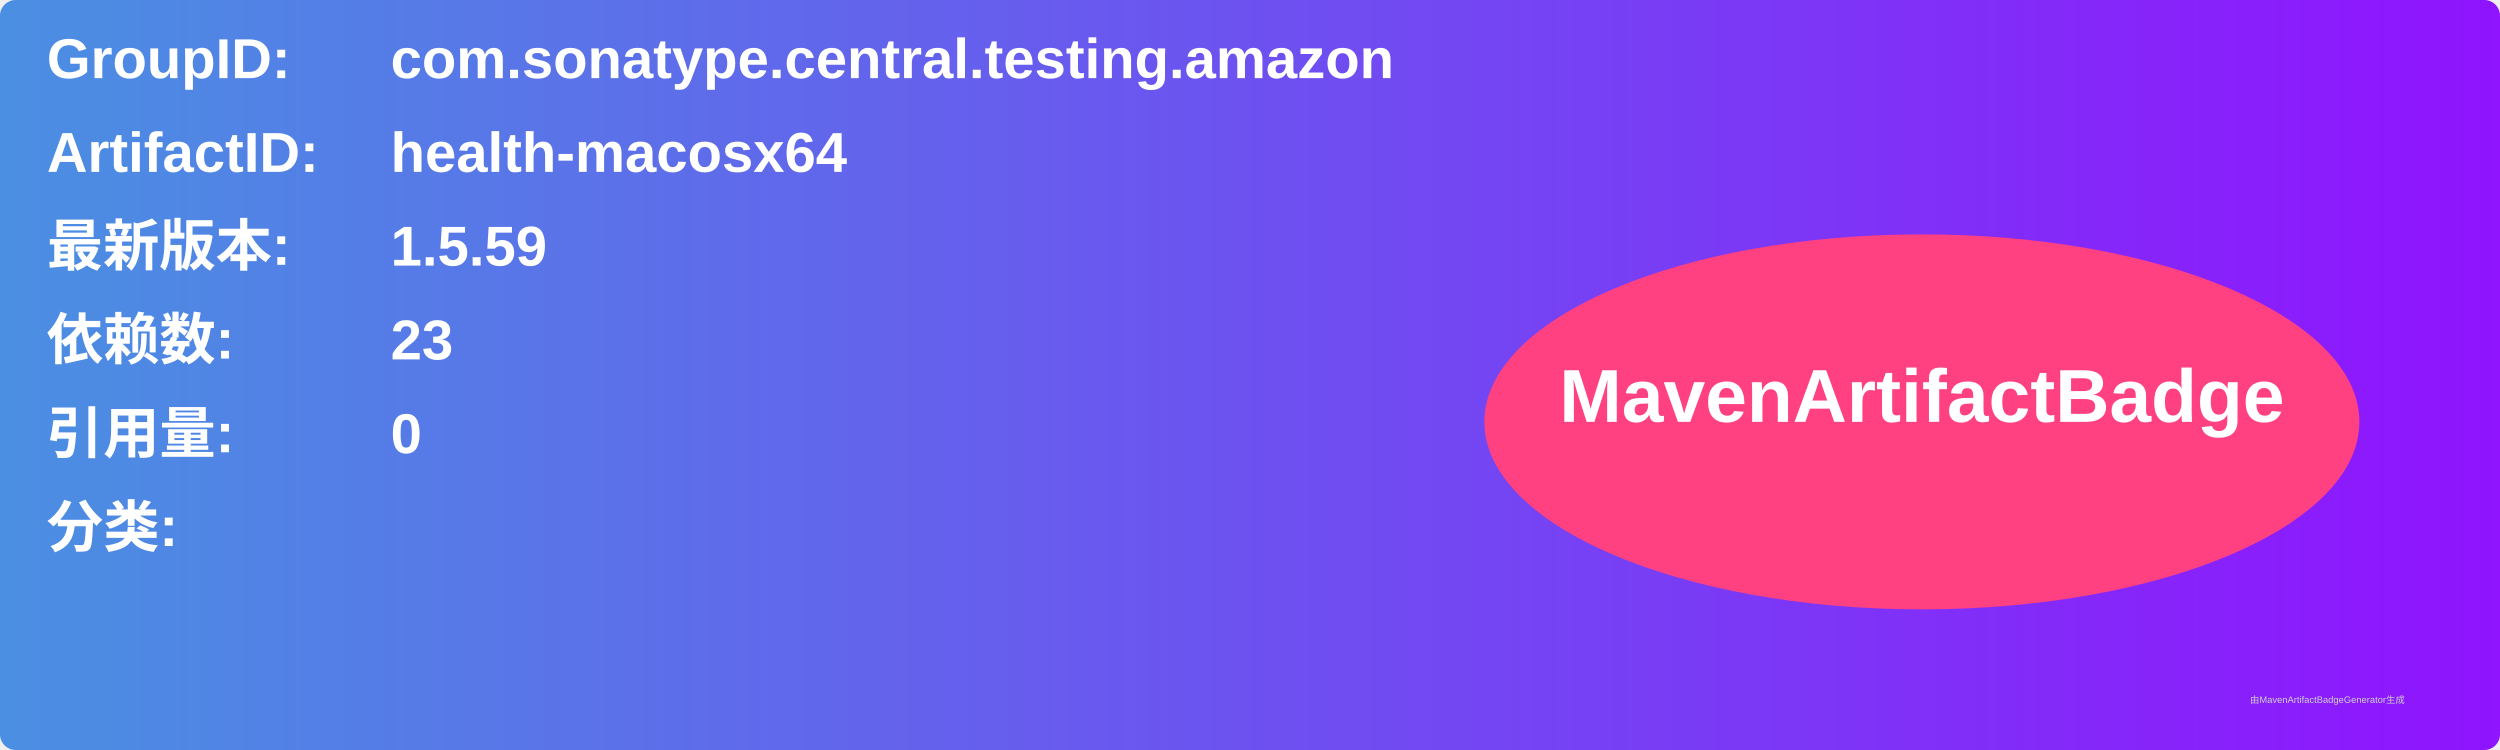
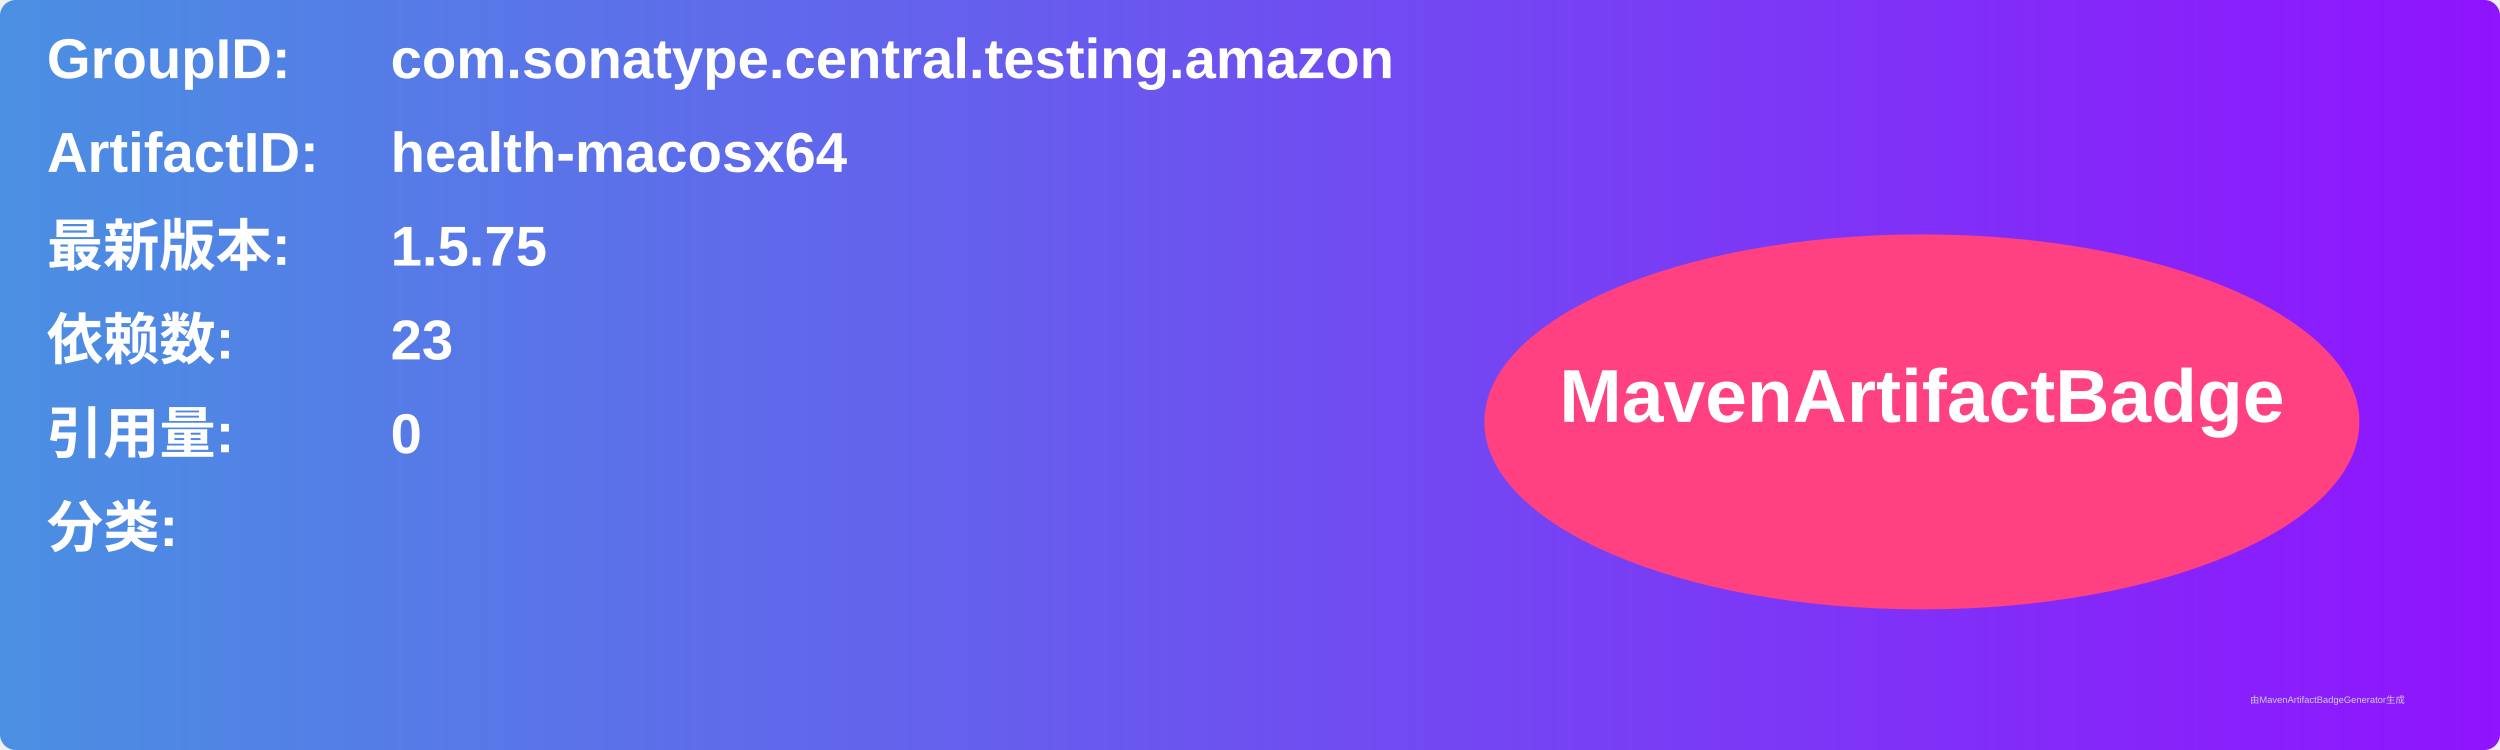
<svg xmlns="http://www.w3.org/2000/svg" width="800" height="240" viewBox="0 0 800 240">
  <linearGradient id="grad" x1="0%" y1="0%" x2="100%" y2="0%">
    <stop offset="0%" stop-color="#4a90e2" />
    <stop offset="100%" stop-color="#9013fe" />
  </linearGradient>
  <rect width="100%" height="100%" rx="5" ry="5" fill="url(#grad)" />
  <g transform="translate(15, 15)">
    <text x="0" y="10" font-family="Arial" font-size="18" fill="white" font-weight="bold" width="260">GroupID:</text>
    <text x="110" y="10" font-family="Arial" font-size="18" fill="white" font-weight="bold" width="460">com.sonatype.central.testing.amazon</text>
    <text x="0" y="40" font-family="Arial" font-size="18" fill="white" font-weight="bold" width="260">ArtifactID:</text>
    <text x="110" y="40" font-family="Arial" font-size="18" fill="white" font-weight="bold" width="460">health-macosx64</text>
    <text x="0" y="70" font-family="Arial" font-size="18" fill="white" font-weight="bold">最新版本:</text>
    <text x="110" y="70" font-family="Arial" font-size="18" fill="white" font-weight="bold">
-       <tspan font-weight="bold">1.5.59</tspan>
+       <tspan font-weight="bold">1.5.75</tspan>
    </text>
    <text x="0" y="100" font-family="Arial" font-size="18" fill="white" font-weight="bold">依赖数: </text>
    <text x="110" y="100" font-family="Arial" font-size="18" fill="white">
      <tspan font-weight="bold">23</tspan>
    </text>
    <text x="0" y="130" font-family="Arial" font-size="18" fill="white" font-weight="bold">引用量: </text>
    <text x="110" y="130" font-family="Arial" font-size="18" fill="white">
      <tspan font-weight="bold">0</tspan>
    </text>
    <text x="0" y="160" font-family="Arial" font-size="18" fill="white" font-weight="bold">分类:</text>
    <text x="10" y="190" font-family="Arial" font-size="10" fill="white">
      <tspan font-weight="bold" />
    </text>
    <ellipse cx="600" cy="120" rx="140" ry="60" fill="#ff4081" />
    <text x="600" y="120" text-anchor="middle" font-family="Arial" font-size="24" fill="white" font-weight="bold">MavenArtifactBadge</text>
  </g>
  <text x="720" y="225" font-family="Arial" font-size="3" fill="#d0d0d0">由MavenArtifactBadgeGenerator生成</text>
</svg>
